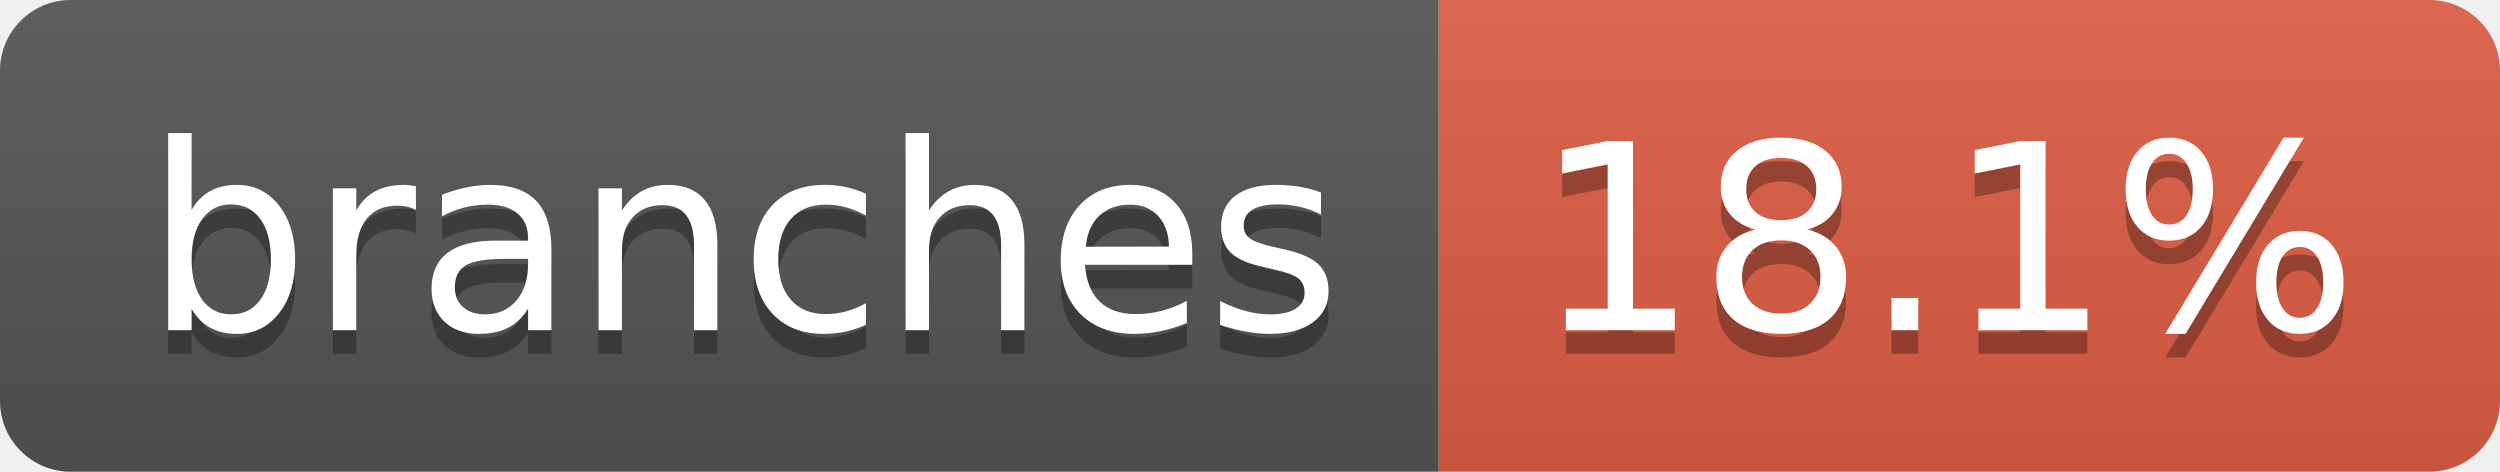
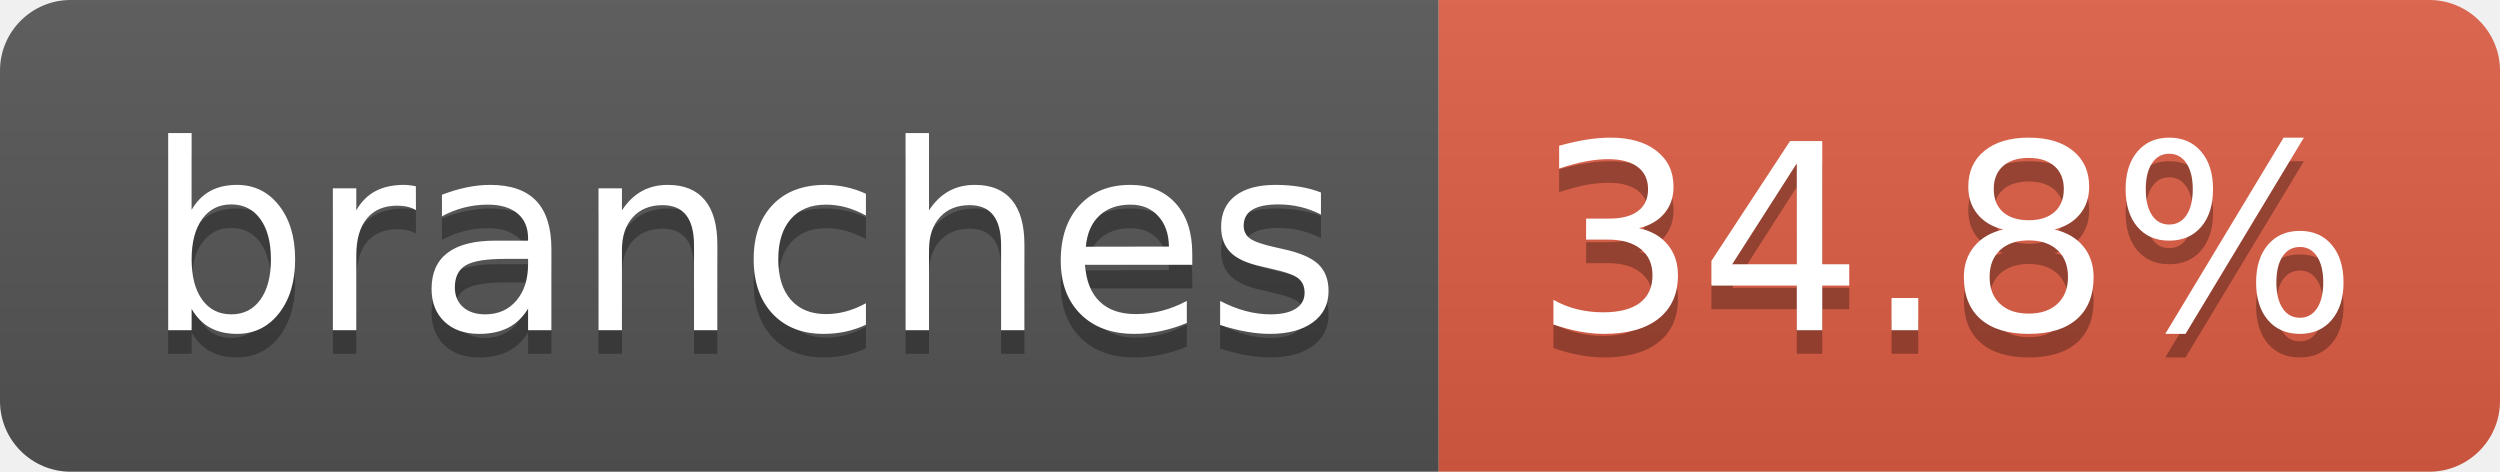
- <svg xmlns="http://www.w3.org/2000/svg" width="106" height="20" role="img" aria-label="branches: 18.1%">
+ <svg xmlns="http://www.w3.org/2000/svg" width="106" height="20" role="img" aria-label="branches: 34.8%">
  <linearGradient id="s" x2="0" y2="100%">
    <stop offset="0" stop-color="#bbb" stop-opacity=".1" />
    <stop offset="1" stop-opacity=".1" />
  </linearGradient>
  <clipPath id="r">
    <rect width="106" height="20" rx="3" fill="#fff" />
  </clipPath>
  <g clip-path="url(#r)">
    <rect width="61" height="20" fill="#555" />
    <rect x="61" width="45" height="20" fill="#e05d44" />
    <rect width="106" height="20" fill="url(#s)" />
  </g>
  <g fill="#fff" text-anchor="middle" font-family="Verdana,Geneva,DejaVu Sans,sans-serif" text-rendering="geometricPrecision" font-size="110">
    <text aria-hidden="true" x="315" y="150" fill="#010101" fill-opacity=".3" transform="scale(.1)" textLength="507">branches</text>
    <text x="315" y="140" transform="scale(.1)" fill="#fff" textLength="507">branches</text>
-     <text aria-hidden="true" x="825" y="150" fill="#010101" fill-opacity=".3" transform="scale(.1)" textLength="350">18.1%</text>
-     <text x="825" y="140" transform="scale(.1)" fill="#fff" textLength="350">18.1%</text>
+     <text aria-hidden="true" x="825" y="150" fill="#010101" fill-opacity=".3" transform="scale(.1)" textLength="350">34.8%</text>
+     <text x="825" y="140" transform="scale(.1)" fill="#fff" textLength="350">34.8%</text>
  </g>
</svg>
